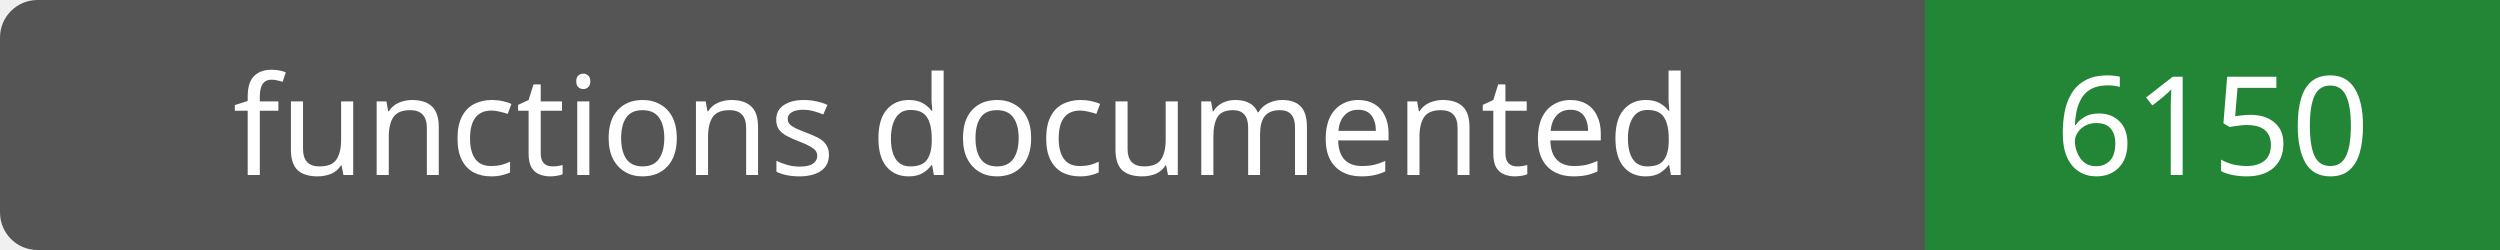
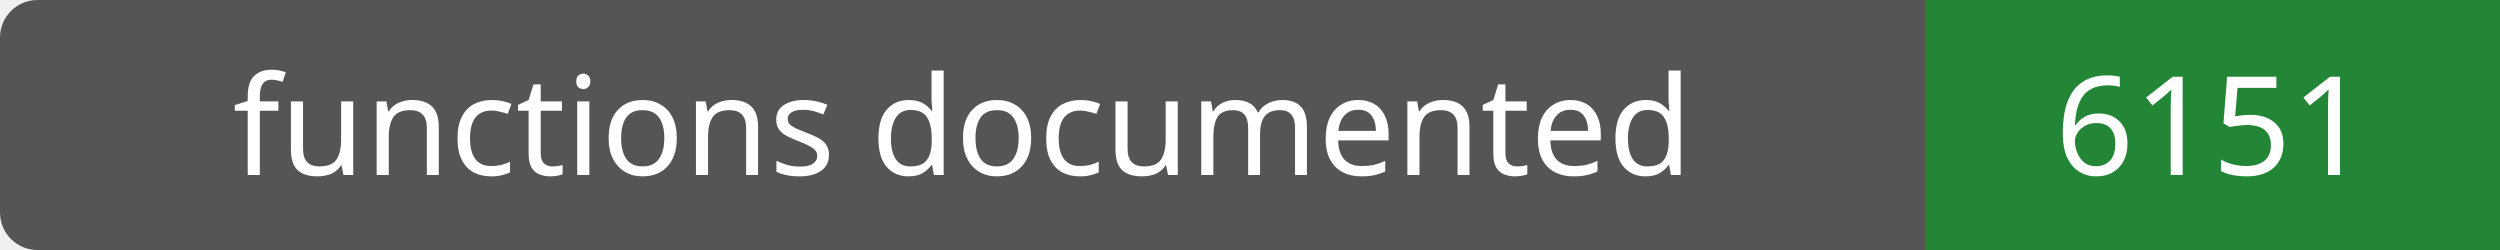
- <svg xmlns="http://www.w3.org/2000/svg" width="200" height="20" role="img" aria-label="functions documented: 6150">
+ <svg xmlns="http://www.w3.org/2000/svg" width="200" height="20" role="img" aria-label="functions documented: 6151">
  <rect width="200" height="20" rx="3" fill="#555" />
  <path fill="#238636" d="M154 0h46v20H154z" />
  <g fill="#fff" text-anchor="middle" font-family="Verdana,sans-serif" font-size="11">
    <text x="77.0" y="14">functions documented</text>
-     <text x="177.0" y="14">6150</text>
+     <text x="177.0" y="14">6151</text>
  </g>
</svg>
